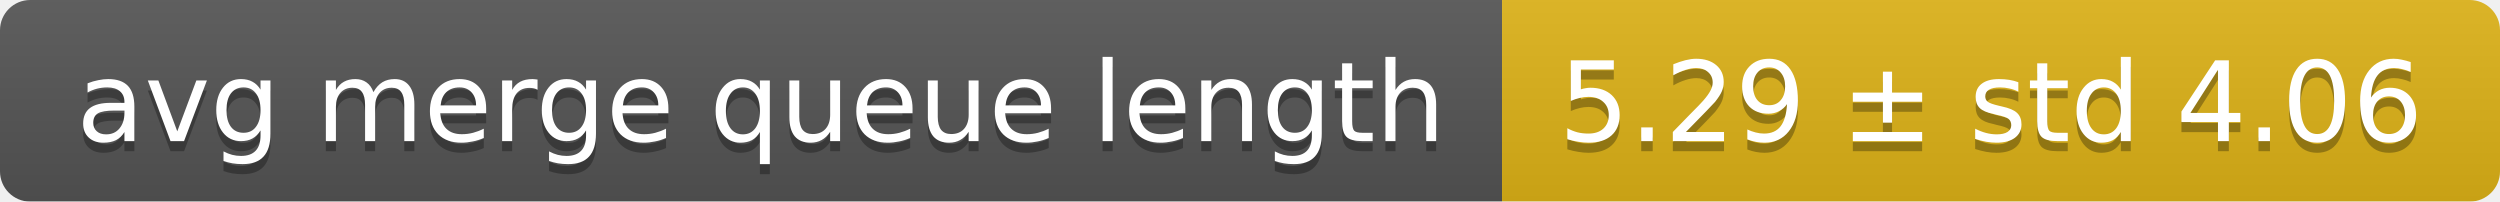
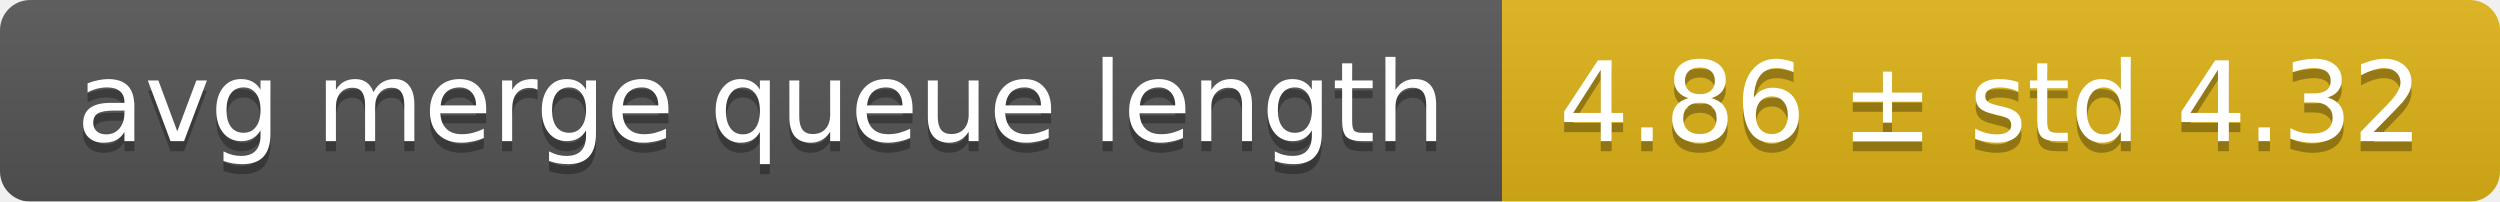
<svg xmlns="http://www.w3.org/2000/svg" width="248" height="20">
  <linearGradient id="smooth" x2="0" y2="100%">
    <stop offset="0" stop-color="#bbb" stop-opacity=".1" />
    <stop offset="1" stop-opacity=".1" />
  </linearGradient>
  <mask id="round">
    <rect width="248" height="20" rx="3" fill="#fff" />
  </mask>
  <g mask="url(#round)">
    <rect width="149" height="20" fill="#555" />
    <rect x="149" width="99" height="20" fill="#dfb317" />
    <rect width="248" height="20" fill="url(#smooth)" />
  </g>
  <g fill="#fff" text-anchor="middle" font-family="DejaVu Sans,Verdana,Geneva,sans-serif" font-size="11">
    <text x="75.5" y="15" fill="#010101" fill-opacity=".3">avg merge queue length</text>
    <text x="75.5" y="14">avg merge queue length</text>
-     <text x="197.5" y="15" fill="#010101" fill-opacity=".3">5.29 ± std 4.06</text>
-     <text x="197.5" y="14">5.29 ± std 4.06</text>
+     <text x="197.5" y="15" fill="#010101" fill-opacity=".3">4.86 ± std 4.32</text>
+     <text x="197.5" y="14">4.86 ± std 4.32</text>
  </g>
</svg>
